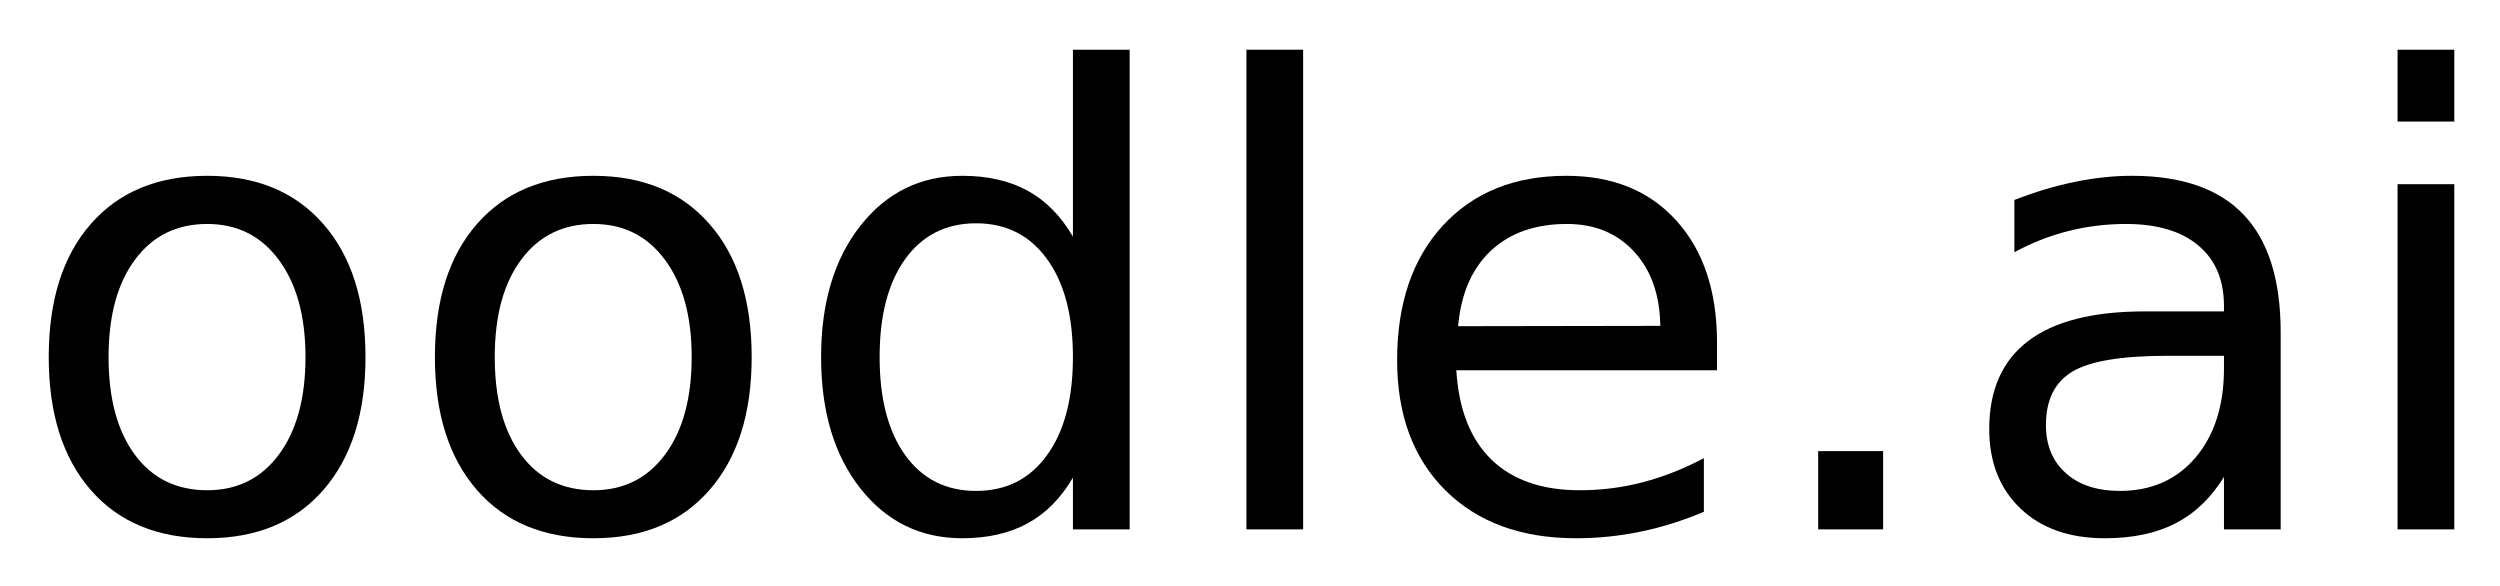
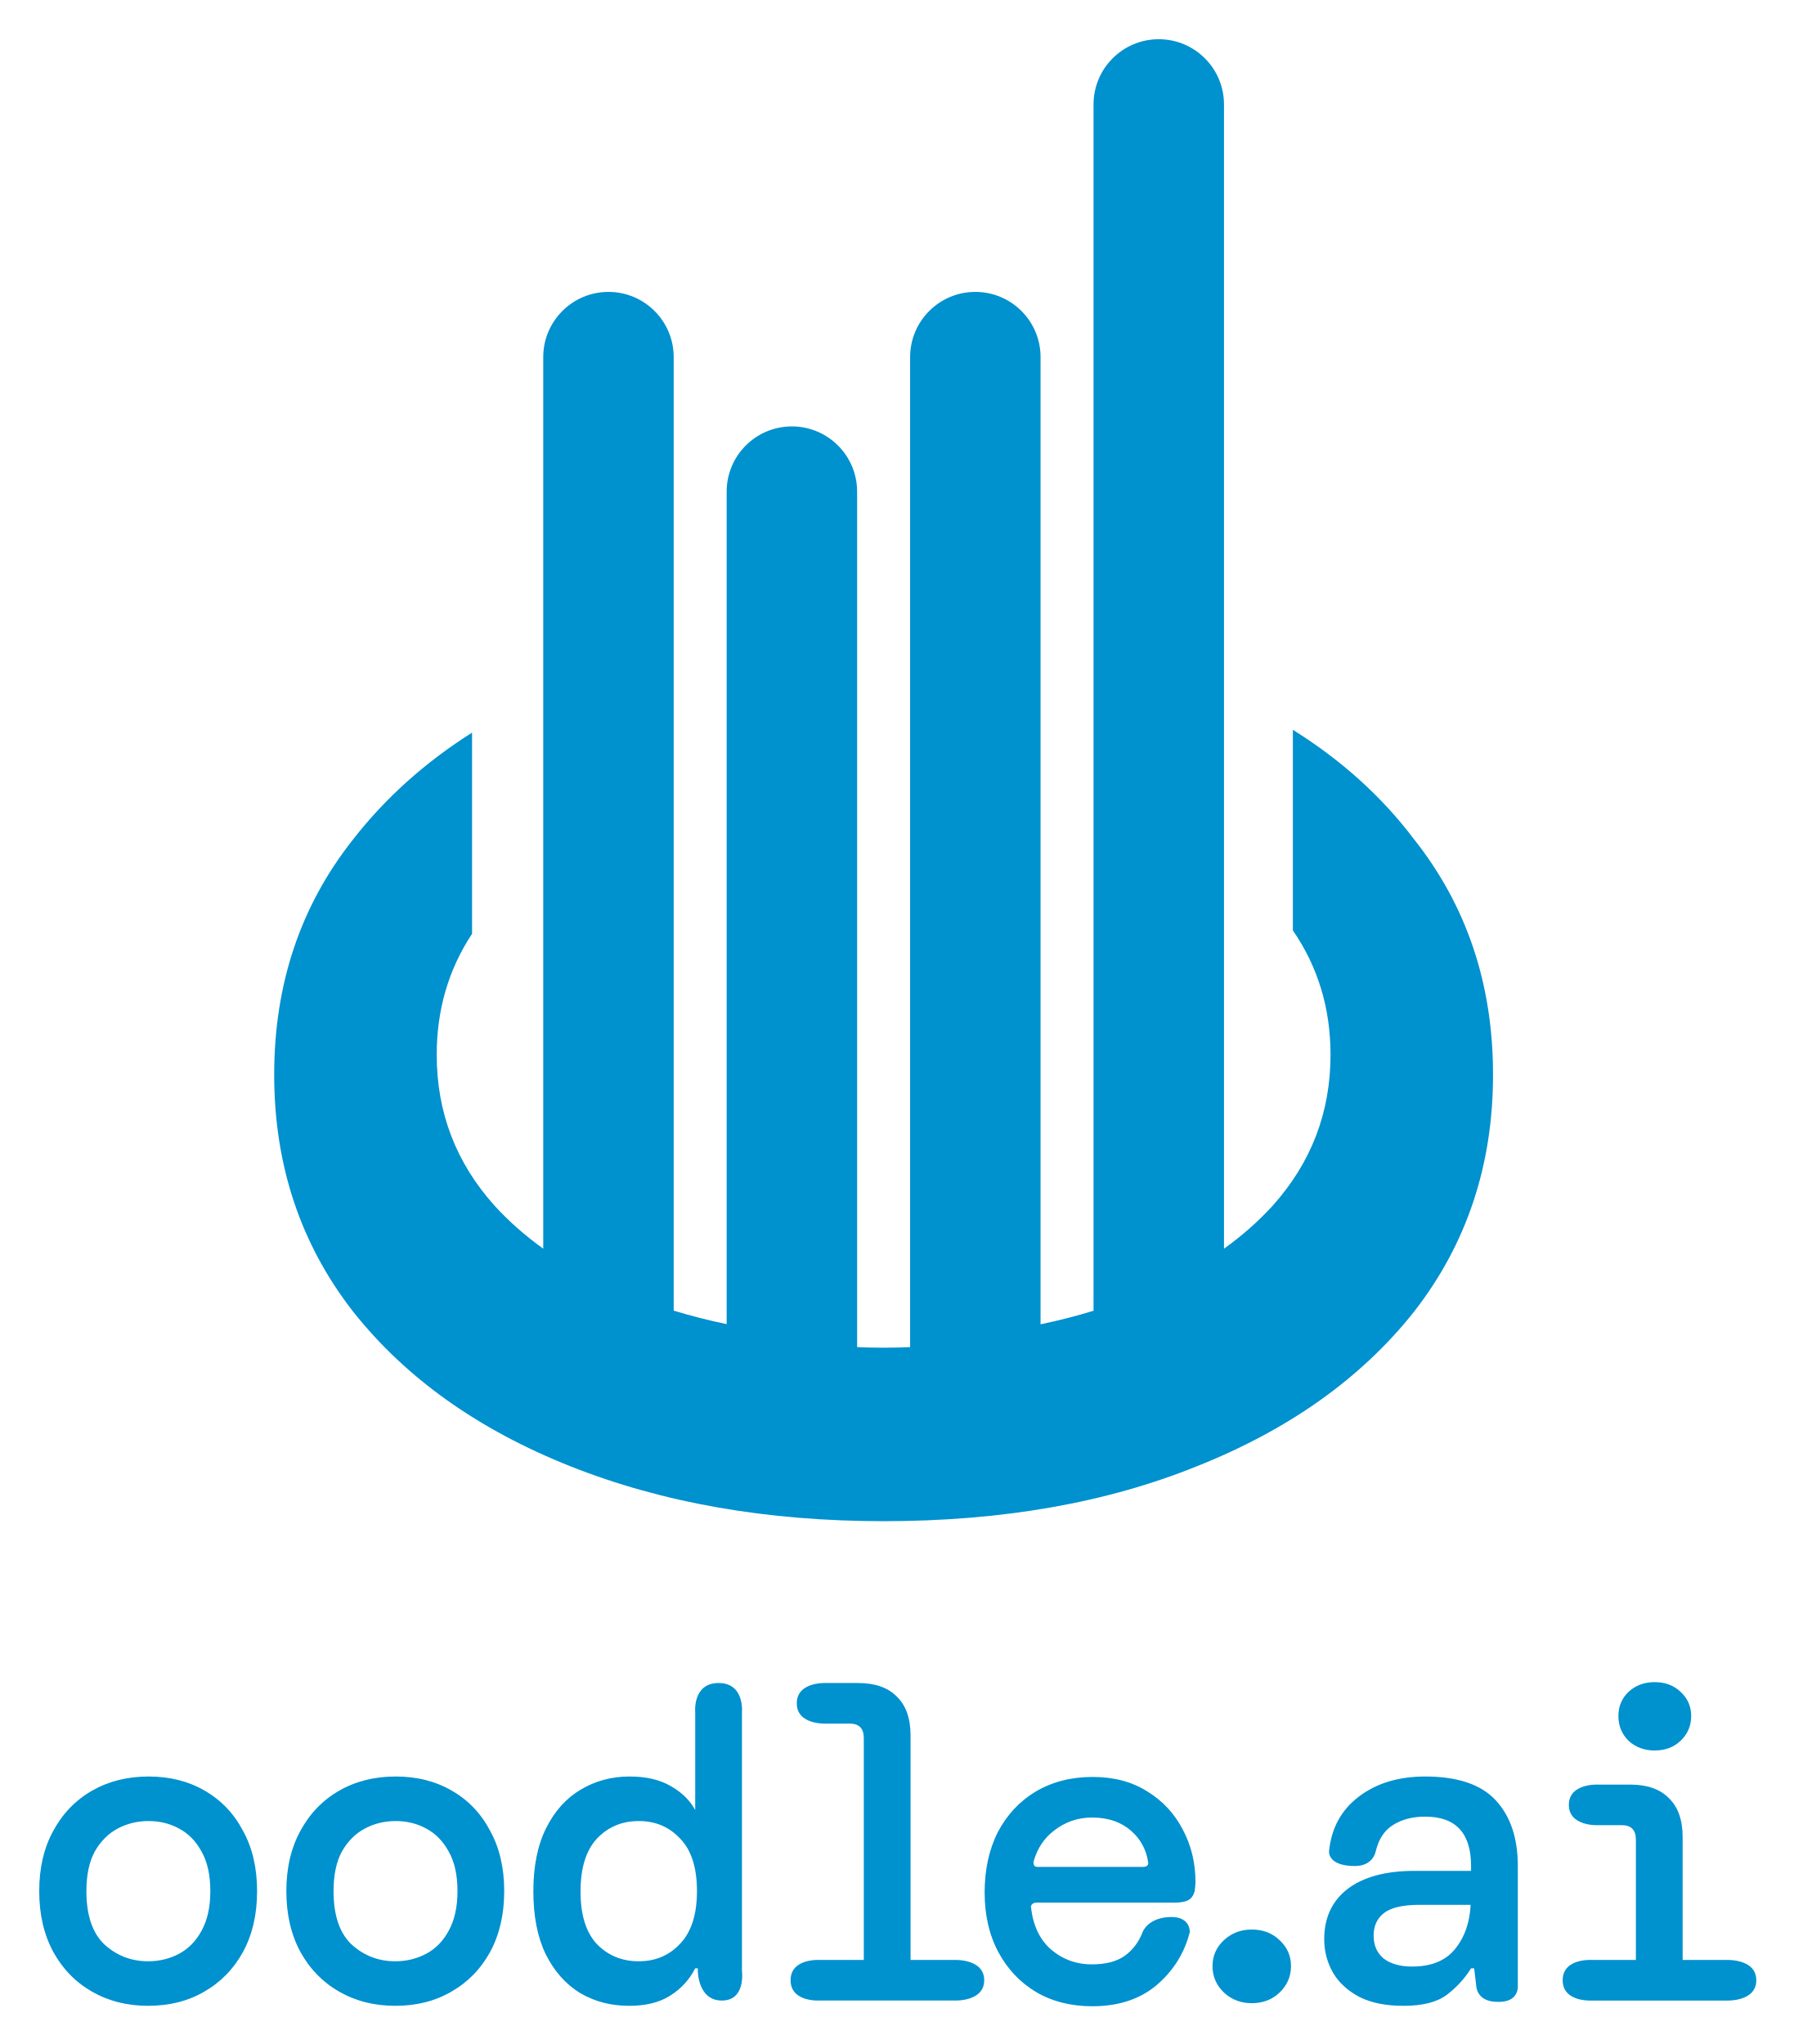
- <svg xmlns="http://www.w3.org/2000/svg" xmlns:xlink="http://www.w3.org/1999/xlink" role="img" viewBox="-1.32 -0.32 237.64 55.64">
-   <defs>
-     <g id="glyph-0-0">
-       <path d="M 18.375 -29.031 C 15.477 -29.031 13.191 -27.898 11.516 -25.641 C 9.836 -23.391 9 -20.301 9 -16.375 C 9 -12.445 9.832 -9.352 11.5 -7.094 C 13.164 -4.844 15.457 -3.719 18.375 -3.719 C 21.238 -3.719 23.508 -4.848 25.188 -7.109 C 26.875 -9.379 27.719 -12.469 27.719 -16.375 C 27.719 -20.258 26.875 -23.336 25.188 -25.609 C 23.508 -27.891 21.238 -29.031 18.375 -29.031 Z M 18.375 -33.609 C 23.062 -33.609 26.738 -32.082 29.406 -29.031 C 32.082 -25.988 33.422 -21.77 33.422 -16.375 C 33.422 -11.008 32.082 -6.797 29.406 -3.734 C 26.738 -0.68 23.062 0.844 18.375 0.844 C 13.664 0.844 9.977 -0.68 7.312 -3.734 C 4.645 -6.797 3.312 -11.008 3.312 -16.375 C 3.312 -21.77 4.645 -25.988 7.312 -29.031 C 9.977 -32.082 13.664 -33.609 18.375 -33.609 Z M 18.375 -33.609" />
-     </g>
-     <g id="glyph-0-1">
-       <path d="M 27.25 -27.828 L 27.25 -45.594 L 32.641 -45.594 L 32.641 0 L 27.25 0 L 27.25 -4.922 C 26.113 -2.973 24.68 -1.523 22.953 -0.578 C 21.223 0.367 19.148 0.844 16.734 0.844 C 12.766 0.844 9.535 -0.734 7.047 -3.891 C 4.555 -7.055 3.312 -11.219 3.312 -16.375 C 3.312 -21.531 4.555 -25.691 7.047 -28.859 C 9.535 -32.023 12.766 -33.609 16.734 -33.609 C 19.148 -33.609 21.223 -33.133 22.953 -32.188 C 24.68 -31.238 26.113 -29.785 27.25 -27.828 Z M 8.875 -16.375 C 8.875 -12.414 9.688 -9.305 11.312 -7.047 C 12.945 -4.785 15.191 -3.656 18.047 -3.656 C 20.898 -3.656 23.145 -4.785 24.781 -7.047 C 26.426 -9.305 27.25 -12.414 27.25 -16.375 C 27.25 -20.344 26.426 -23.453 24.781 -25.703 C 23.145 -27.961 20.898 -29.094 18.047 -29.094 C 15.191 -29.094 12.945 -27.961 11.312 -25.703 C 9.688 -23.453 8.875 -20.344 8.875 -16.375 Z M 8.875 -16.375" />
-     </g>
-     <g id="glyph-0-2">
-       <path d="M 5.656 -45.594 L 11.047 -45.594 L 11.047 0 L 5.656 0 Z M 5.656 -45.594" />
-     </g>
-     <g id="glyph-0-3">
-       <path d="M 33.719 -17.75 L 33.719 -15.125 L 8.938 -15.125 C 9.164 -11.406 10.281 -8.57 12.281 -6.625 C 14.289 -4.688 17.082 -3.719 20.656 -3.719 C 22.727 -3.719 24.734 -3.973 26.672 -4.484 C 28.617 -4.992 30.551 -5.754 32.469 -6.766 L 32.469 -1.672 C 30.531 -0.848 28.547 -0.223 26.516 0.203 C 24.484 0.629 22.422 0.844 20.328 0.844 C 15.098 0.844 10.953 -0.676 7.891 -3.719 C 4.836 -6.77 3.312 -10.891 3.312 -16.078 C 3.312 -21.453 4.758 -25.719 7.656 -28.875 C 10.562 -32.031 14.473 -33.609 19.391 -33.609 C 23.805 -33.609 27.297 -32.188 29.859 -29.344 C 32.43 -26.5 33.719 -22.633 33.719 -17.75 Z M 28.328 -19.344 C 28.285 -22.289 27.457 -24.641 25.844 -26.391 C 24.238 -28.148 22.109 -29.031 19.453 -29.031 C 16.441 -29.031 14.031 -28.18 12.219 -26.484 C 10.414 -24.785 9.379 -22.395 9.109 -19.312 Z M 28.328 -19.344" />
-     </g>
-     <g id="glyph-0-4">
-       <path d="M 6.422 -7.438 L 12.594 -7.438 L 12.594 0 L 6.422 0 Z M 6.422 -7.438" />
-     </g>
-     <g id="glyph-0-5">
-       <path d="M 20.562 -16.5 C 16.207 -16.5 13.191 -16 11.516 -15 C 9.836 -14 9 -12.301 9 -9.906 C 9 -7.988 9.629 -6.469 10.891 -5.344 C 12.148 -4.219 13.863 -3.656 16.031 -3.656 C 19.02 -3.656 21.414 -4.711 23.219 -6.828 C 25.02 -8.953 25.922 -11.773 25.922 -15.297 L 25.922 -16.5 Z M 31.312 -18.719 L 31.312 0 L 25.922 0 L 25.922 -4.984 C 24.691 -2.992 23.16 -1.523 21.328 -0.578 C 19.492 0.367 17.25 0.844 14.594 0.844 C 11.227 0.844 8.555 -0.098 6.578 -1.984 C 4.598 -3.867 3.609 -6.391 3.609 -9.547 C 3.609 -13.242 4.844 -16.031 7.312 -17.906 C 9.781 -19.781 13.469 -20.719 18.375 -20.719 L 25.922 -20.719 L 25.922 -21.234 C 25.922 -23.723 25.102 -25.645 23.469 -27 C 21.844 -28.352 19.555 -29.031 16.609 -29.031 C 14.734 -29.031 12.906 -28.805 11.125 -28.359 C 9.352 -27.91 7.645 -27.238 6 -26.344 L 6 -31.312 C 7.977 -32.082 9.895 -32.656 11.75 -33.031 C 13.602 -33.414 15.41 -33.609 17.172 -33.609 C 21.91 -33.609 25.453 -32.375 27.797 -29.906 C 30.141 -27.445 31.312 -23.719 31.312 -18.719 Z M 31.312 -18.719" />
-     </g>
-     <g id="glyph-0-6">
-       <path d="M 5.656 -32.812 L 11.047 -32.812 L 11.047 0 L 5.656 0 Z M 5.656 -45.594 L 11.047 -45.594 L 11.047 -38.766 L 5.656 -38.766 Z M 5.656 -45.594" />
-     </g>
-   </defs>
-   <g>
-     <use y="50" xlink:href="#glyph-0-0" />
-     <use x="36.709" y="50" xlink:href="#glyph-0-0" />
-     <use x="73.418" y="50" xlink:href="#glyph-0-1" />
-     <use x="111.504" y="50" xlink:href="#glyph-0-2" />
-     <use x="128.174" y="50" xlink:href="#glyph-0-3" />
-     <use x="165.088" y="50" xlink:href="#glyph-0-4" />
-     <use x="184.16" y="50" xlink:href="#glyph-0-5" />
-     <use x="220.928" y="50" xlink:href="#glyph-0-6" />
-   </g>
+ <svg xmlns="http://www.w3.org/2000/svg" role="img" viewBox="-2.17 -2.17 99.22 113.10">
+   <path fill="#0091CF" fill-rule="evenodd" d="M61.941 0c-1.993 0-3.609 1.616-3.609 3.609V70.357c-.942.29-1.919.54-2.931.75V17.59c0-1.993-1.616-3.608-3.609-3.608-1.993 0-3.608 1.616-3.608 3.608v54.779c-.483.022-.972.033-1.466.033-.495 0-.984-.011-1.467-.033V25.033c0-1.993-1.616-3.608-3.609-3.608-1.993 0-3.608 1.616-3.608 3.608v46.064c-1.008-.209-1.985-.458-2.931-.746V17.59c0-1.993-1.616-3.608-3.608-3.608-1.993 0-3.609 1.616-3.609 3.608v49.333c-1.006-.721-1.903-1.512-2.691-2.376-2.136-2.38-3.203-5.164-3.203-8.352 0-2.491.652-4.723 1.956-6.696V38.367c-2.603 1.648-4.796 3.616-6.579 5.905C14.456 47.947 13 52.287 13 57.292c0 5.005 1.456 9.377 4.368 13.115 2.912 3.675 6.916 6.526 12.013 8.553 5.096 2.027 10.875 3.041 17.337 3.041 6.552 0 12.331-1.014 17.336-3.041 5.096-2.027 9.101-4.878 12.013-8.553 2.912-3.738 4.368-8.11 4.368-13.115 0-5.005-1.456-9.345-4.368-13.02-1.782-2.361-4.017-4.38-6.706-6.059v11.098c1.389 2.019 2.083 4.314 2.083 6.884 0 3.187-1.068 5.971-3.203 8.352-.788.863-1.685 1.655-2.691 2.376V3.609C65.549 1.616 63.934 0 61.941 0zm27.431 94.689c-.569 0-1.049-.179-1.44-.537-.374-.374-.561-.83-.561-1.366s.187-.984.561-1.342c.39-.358.87-.537 1.44-.537.586 0 1.065.179 1.44.537.391.358.586.805.586 1.342s-.195.992-.586 1.366c-.374.358-.854.537-1.44.537zm-3.457 13.836s-1.627.113-1.627-1.123 1.627-1.122 1.627-1.122h2.424v-6.654c0-.537-.26-.805-.781-.805h-1.301s-1.627.089-1.627-1.123c0-1.212 1.627-1.122 1.627-1.122h1.765c.944 0 1.659.252 2.147.756.504.488.756 1.204.756 2.147v6.801h2.448s1.627-.074 1.627 1.122c0 1.196-1.627 1.123-1.627 1.123H85.915zm-10.452.292c-.96 0-1.765-.163-2.416-.488-.651-.342-1.139-.789-1.464-1.342-.325-.569-.488-1.187-.488-1.854 0-1.188.431-2.115 1.293-2.782.878-.667 2.115-1.001 3.709-1.001h3.123v-.268c0-1.822-.846-2.733-2.538-2.733-.7 0-1.293.154-1.781.464-.472.293-.789.773-.952 1.439 0 0-.122.83-1.155.83-1.545 0-1.431-.83-1.431-.83.13-1.268.675-2.269 1.635-3.001.976-.748 2.204-1.122 3.684-1.122 1.789 0 3.091.439 3.904 1.318.813.878 1.22 2.09 1.22 3.636v6.621s.098.935-1.122.894c-1.179 0-1.179-.894-1.179-.894l-.114-.96h-.171c-.358.569-.805 1.057-1.342 1.464-.537.407-1.342.61-2.416.61zm.488-2.172c1.057 0 1.846-.317 2.367-.951.537-.651.83-1.472.878-2.465H76.366c-.927 0-1.586.155-1.976.464-.374.293-.561.708-.561 1.244 0 .537.187.96.561 1.269.39.293.911.439 1.562.439zm-10.402 1.44c.423.391.935.586 1.537.586.618 0 1.131-.195 1.537-.586.423-.406.634-.894.634-1.464 0-.569-.211-1.049-.634-1.439-.407-.391-.919-.586-1.537-.586-.602 0-1.114.195-1.537.586-.423.39-.634.87-.634 1.439 0 .57.211 1.058.634 1.464zm-7.288.756c-1.171 0-2.204-.26-3.099-.781-.895-.536-1.594-1.277-2.099-2.22-.504-.944-.756-2.042-.756-3.294 0-1.269.244-2.383.732-3.343.504-.96 1.204-1.708 2.099-2.245.911-.537 1.96-.805 3.148-.805 1.171 0 2.18.268 3.026.805.846.52 1.497 1.22 1.952 2.098.472.878.708 1.847.708 2.904 0 .163-.041.496-.041.496-.081.309-.236.488-.488.57-.252.081-.569.081-.569.081h-7.727s-.122 0-.203.081c-.081.082-.081.111-.07.204.119.983.476 1.742 1.071 2.277.651.57 1.415.854 2.294.854.764 0 1.366-.154 1.806-.463.456-.326.789-.765 1-1.318 0 0 .244-.7 1.301-.822 1.383-.159 1.31.822 1.31.822-.293 1.155-.903 2.131-1.83 2.928-.927.781-2.115 1.171-3.562 1.171zm0-10.443c-.797 0-1.505.244-2.123.732-.534.407-.904.96-1.11 1.659-.033.11-.017.228.037.285.054.057.163.057.163.057h5.856s.114.011.203-.057c.089-.069.077-.146.061-.244-.113-.677-.417-1.235-.915-1.676-.569-.504-1.293-.756-2.172-.756zm-16.69 9.004c0 1.236 1.627 1.122 1.627 1.122h7.458s1.627.074 1.627-1.122c0-1.196-1.627-1.122-1.627-1.122h-2.448V93.859c0-.944-.252-1.659-.756-2.147-.488-.504-1.204-.756-2.147-.756h-1.765s-1.627-.089-1.627 1.123c0 1.212 1.627 1.122 1.627 1.122h1.301c.521 0 .781.268.781.805V106.28h-2.424s-1.627-.114-1.627 1.122zm-8.938 1.415c-1.009 0-1.911-.236-2.708-.708-.797-.488-1.431-1.203-1.903-2.147-.456-.943-.683-2.106-.683-3.489s.236-2.546.708-3.489c.472-.944 1.106-1.651 1.903-2.123.813-.488 1.716-.732 2.708-.732.927 0 1.692.179 2.294.537.602.342 1.049.781 1.342 1.318v-5.401s-.163-1.627 1.293-1.627c1.456 0 1.293 1.627 1.293 1.627v14.316s.22 1.626-1.11 1.626c-1.33 0-1.33-1.626-1.33-1.626v-.155h-.146c-.325.634-.789 1.139-1.391 1.513-.586.374-1.342.561-2.269.561zm.537-2.464c.927 0 1.692-.326 2.294-.976.618-.651.927-1.619.927-2.904 0-1.301-.309-2.269-.927-2.904-.602-.651-1.367-.976-2.294-.976-.927 0-1.7.325-2.318.976-.602.651-.903 1.627-.903 2.928 0 1.285.301 2.253.903 2.904.618.634 1.391.952 2.318.952zm-16.569 1.683c.911.521 1.944.781 3.099.781 1.171 0 2.204-.26 3.099-.781.911-.52 1.627-1.252 2.147-2.196.52-.96.781-2.082.781-3.367 0-1.285-.26-2.4-.781-3.343-.504-.96-1.212-1.7-2.123-2.22-.895-.52-1.928-.781-3.099-.781s-2.212.26-3.123.781c-.911.521-1.627 1.261-2.147 2.22-.52.943-.781 2.058-.781 3.343 0 1.285.26 2.407.781 3.367.521.944 1.236 1.676 2.147 2.196zm4.807-2.098c-.52.276-1.09.415-1.708.415-.927 0-1.732-.309-2.416-.928-.667-.634-1-1.618-1-2.952 0-.895.154-1.627.464-2.196.325-.57.748-.993 1.269-1.269.521-.277 1.09-.415 1.708-.415.618 0 1.179.138 1.684.415.521.277.935.7 1.244 1.269.325.569.488 1.301.488 2.196 0 .878-.163 1.61-.488 2.196-.309.569-.724.992-1.244 1.269zM6.027 108.817c-1.155 0-2.188-.26-3.099-.781-.911-.52-1.627-1.252-2.147-2.196C.26 104.88 0 103.758 0 102.473c0-1.285.26-2.4.781-3.343.521-.96 1.236-1.7 2.147-2.22.911-.52 1.952-.781 3.123-.781s2.204.26 3.099.781c.911.521 1.619 1.261 2.123 2.22.52.943.781 2.058.781 3.343 0 1.285-.26 2.407-.781 3.367-.521.944-1.236 1.676-2.147 2.196-.895.521-1.928.781-3.099.781zm0-2.464c.618 0 1.188-.139 1.708-.415.521-.277.935-.7 1.244-1.269.325-.586.488-1.318.488-2.196 0-.895-.163-1.627-.488-2.196-.309-.57-.724-.993-1.244-1.269-.504-.277-1.065-.415-1.684-.415-.618 0-1.188.138-1.708.415-.521.277-.944.7-1.269 1.269-.309.569-.464 1.301-.464 2.196 0 1.334.333 2.318 1 2.952.683.619 1.488.928 2.416.928z" clip-rule="evenodd" />
</svg>
